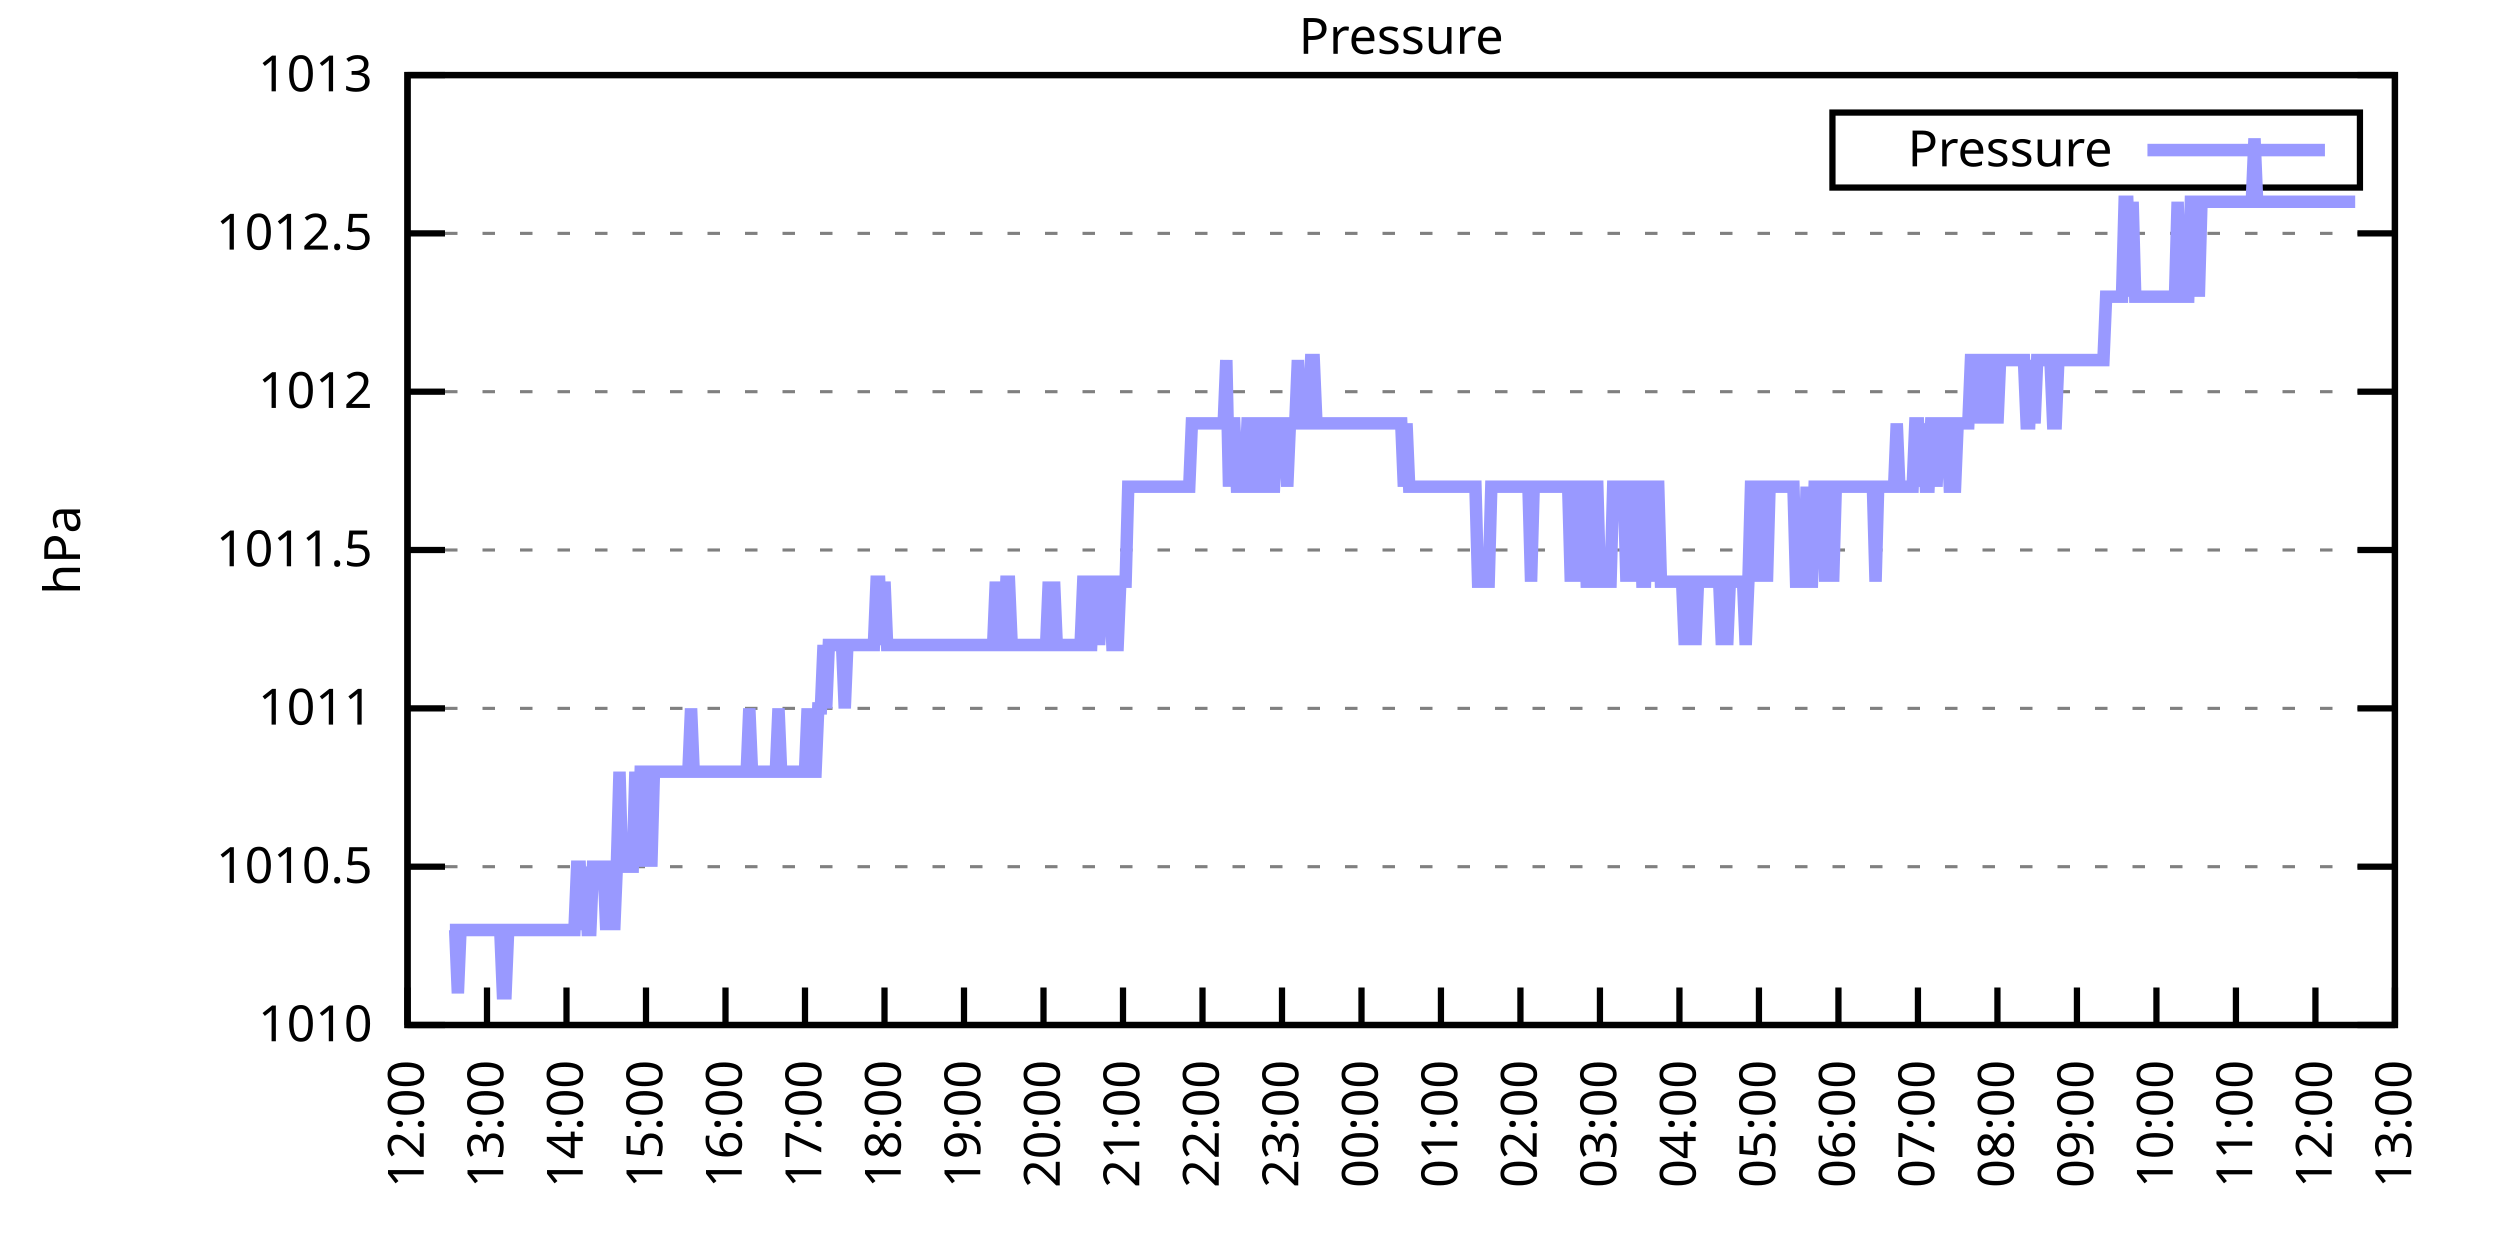
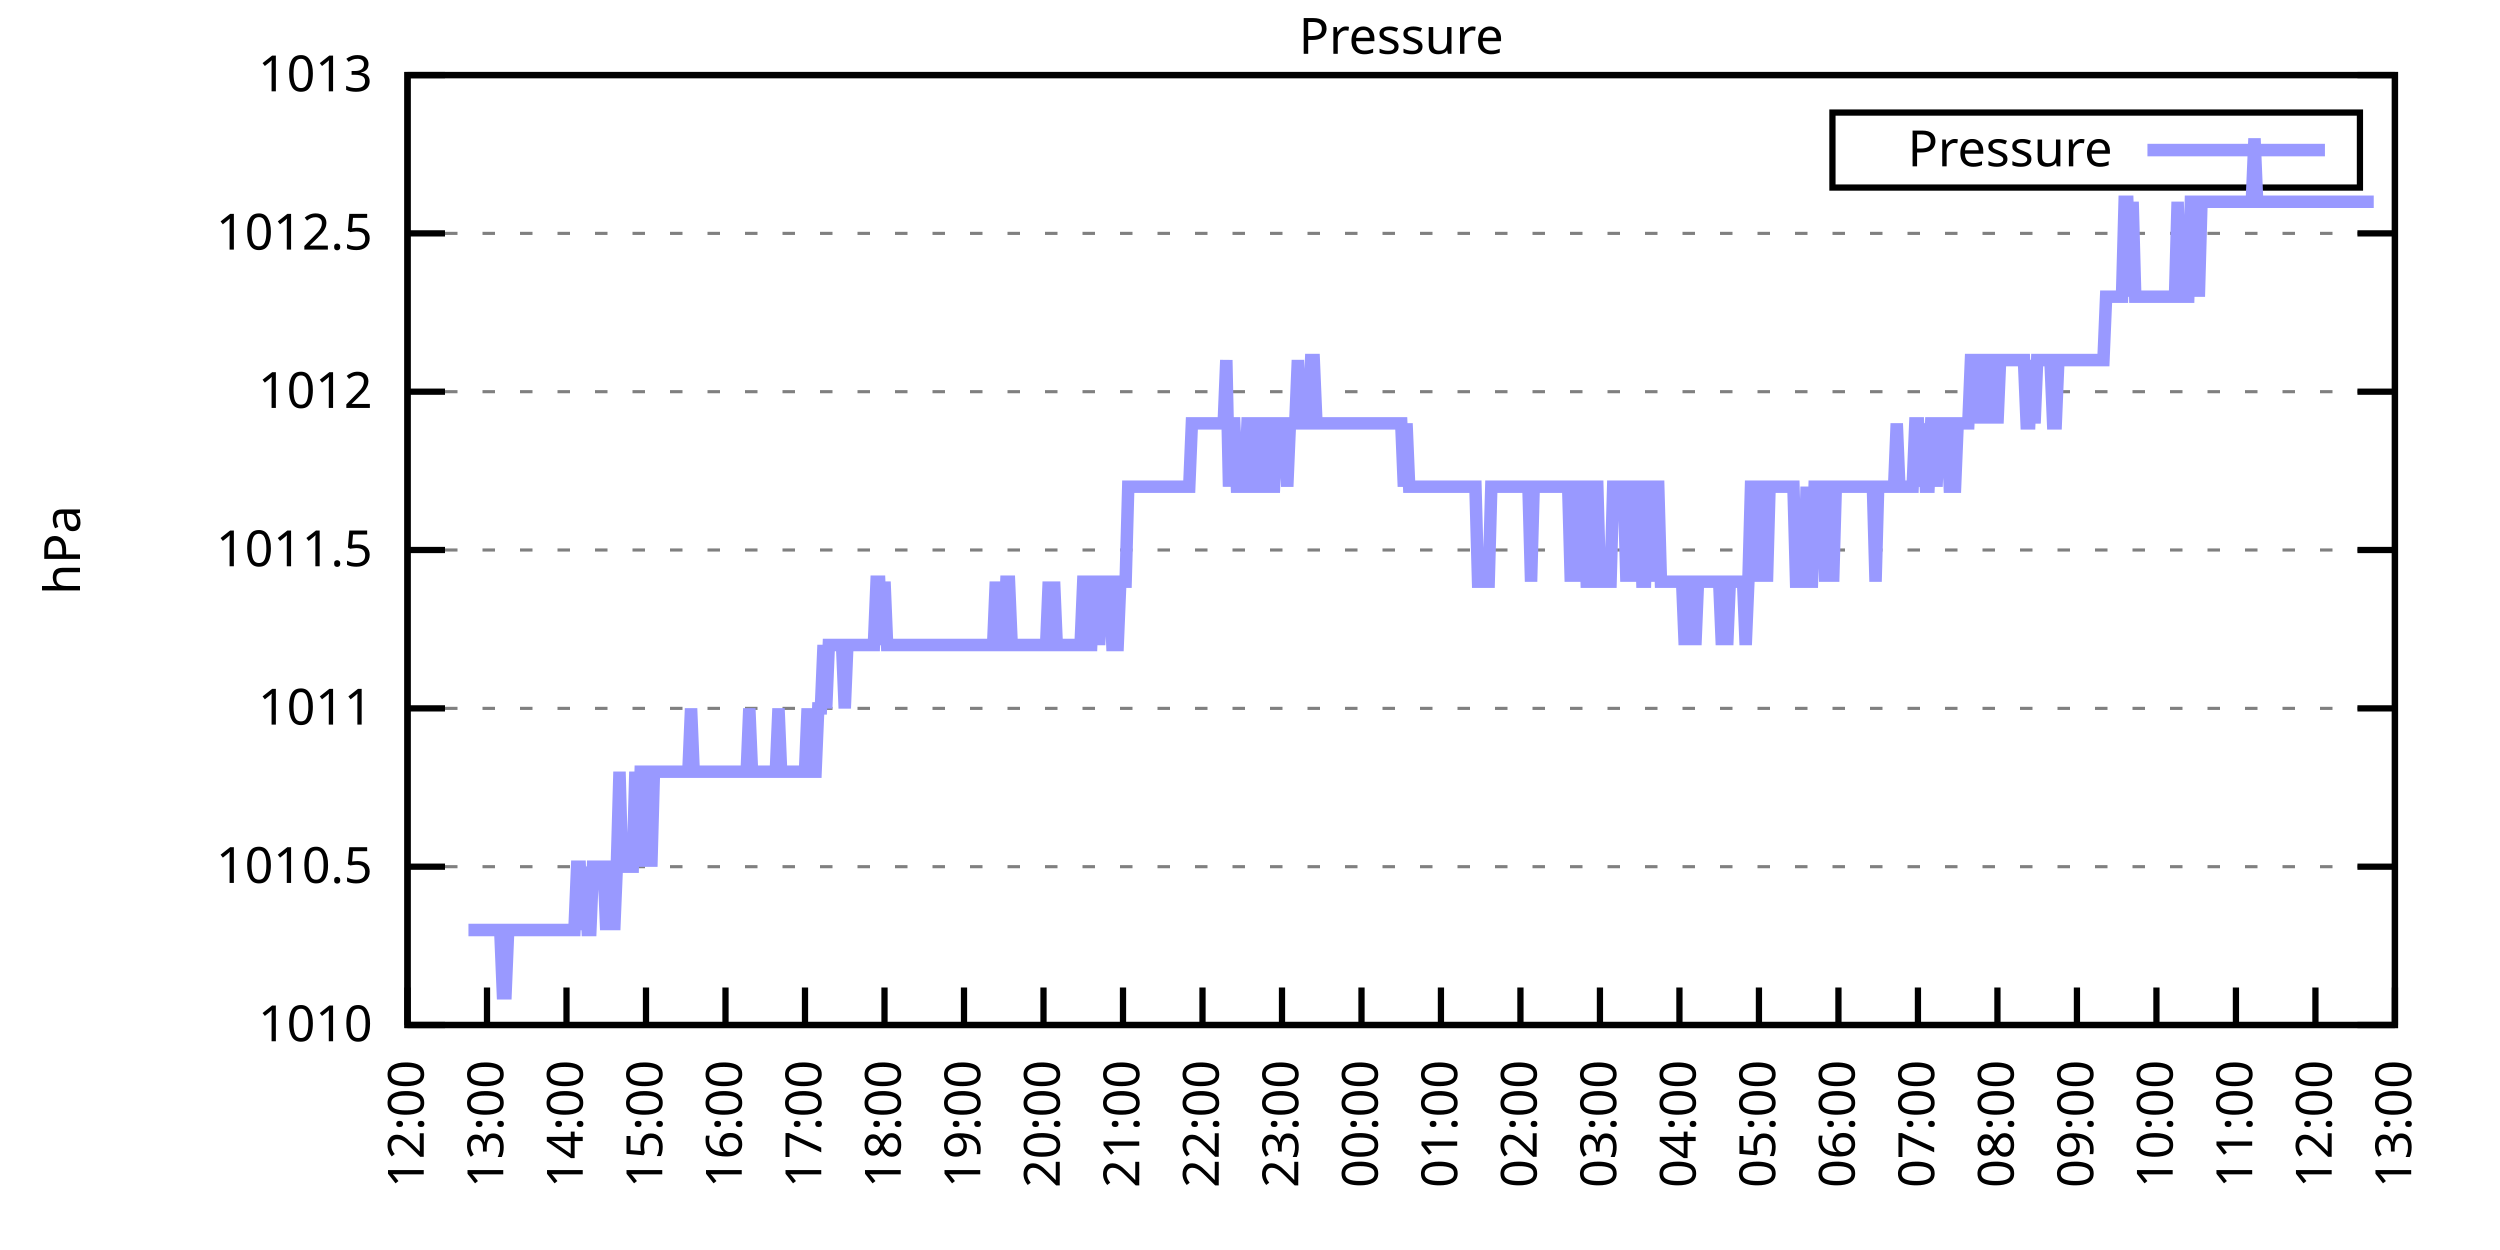
<svg xmlns="http://www.w3.org/2000/svg" xmlns:xlink="http://www.w3.org/1999/xlink" width="400" height="200" viewBox="0 0 400 200">
  <g id="gnuplot_canvas">
    <rect x="0" y="0" width="400" height="200" fill="none" />
    <defs>
      <circle id="gpDot" r="0.5" stroke-width="0.5" stroke="currentColor" />
      <path id="gpPt0" stroke-width="0.333" stroke="currentColor" d="M-1,0 h2 M0,-1 v2" />
      <path id="gpPt1" stroke-width="0.333" stroke="currentColor" d="M-1,-1 L1,1 M1,-1 L-1,1" />
      <path id="gpPt2" stroke-width="0.333" stroke="currentColor" d="M-1,0 L1,0 M0,-1 L0,1 M-1,-1 L1,1 M-1,1 L1,-1" />
      <rect id="gpPt3" stroke-width="0.333" stroke="currentColor" x="-1" y="-1" width="2" height="2" />
      <rect id="gpPt4" stroke-width="0.333" stroke="currentColor" fill="currentColor" x="-1" y="-1" width="2" height="2" />
      <circle id="gpPt5" stroke-width="0.333" stroke="currentColor" cx="0" cy="0" r="1" />
      <use xlink:href="#gpPt5" id="gpPt6" fill="currentColor" stroke="none" />
      <path id="gpPt7" stroke-width="0.333" stroke="currentColor" d="M0,-1.33 L-1.33,0.67 L1.33,0.67 z" />
      <use xlink:href="#gpPt7" id="gpPt8" fill="currentColor" stroke="none" />
      <use xlink:href="#gpPt7" id="gpPt9" stroke="currentColor" transform="rotate(180)" />
      <use xlink:href="#gpPt9" id="gpPt10" fill="currentColor" stroke="none" />
      <use xlink:href="#gpPt3" id="gpPt11" stroke="currentColor" transform="rotate(45)" />
      <use xlink:href="#gpPt11" id="gpPt12" fill="currentColor" stroke="none" />
      <path id="gpPt13" stroke-width="0.333" stroke="currentColor" d="M0,1.330 L1.265,0.411 L0.782,-1.067 L-0.782,-1.076 L-1.265,0.411 z" />
      <use xlink:href="#gpPt13" id="gpPt14" fill="currentColor" stroke="none" />
      <filter id="textbox" filterUnits="objectBoundingBox" x="0" y="0" height="1" width="1">
        <feFlood flood-color="white" flood-opacity="1" result="bgnd" />
        <feComposite in="SourceGraphic" in2="bgnd" operator="atop" />
      </filter>
      <filter id="greybox" filterUnits="objectBoundingBox" x="0" y="0" height="1" width="1">
        <feFlood flood-color="lightgrey" flood-opacity="1" result="grey" />
        <feComposite in="SourceGraphic" in2="grey" operator="atop" />
      </filter>
    </defs>
    <g fill="none" color="white" stroke="currentColor" stroke-width="1.00" stroke-linecap="butt" stroke-linejoin="miter">
</g>
    <g fill="none" color="black" stroke="currentColor" stroke-width="1.00" stroke-linecap="butt" stroke-linejoin="miter">
      <g stroke="none" shape-rendering="crispEdges">
        <polygon fill="rgb(255, 255, 255)" points="65.20,164.00 383.18,164.00 383.18,12.02 65.20,12.02 " />
      </g>
    </g>
    <g fill="none" color="black" stroke="currentColor" stroke-width="1.00" stroke-linecap="butt" stroke-linejoin="miter">
</g>
    <g fill="none" color="black" stroke="black" stroke-width="0.50" stroke-linecap="butt" stroke-linejoin="miter">
</g>
    <g fill="none" color="gray" stroke="currentColor" stroke-width="0.50" stroke-linecap="butt" stroke-linejoin="miter">
      <path stroke="gray" stroke-dasharray="2,4" class="gridline" d="M65.20,164.00 L383.19,164.00  " />
    </g>
    <g fill="none" color="gray" stroke="gray" stroke-width="1.00" stroke-linecap="butt" stroke-linejoin="miter">
</g>
    <g fill="none" color="black" stroke="currentColor" stroke-width="1.00" stroke-linecap="butt" stroke-linejoin="miter">
      <path stroke="black" d="M65.20,164.00 L71.20,164.00 M383.19,164.00 L377.19,164.00  " />
      <g transform="translate(59.60,166.60)" stroke="none" fill="black" font-family="Sans" font-size="8.00" text-anchor="end">
        <text>
          <tspan font-family="Sans"> 1010</tspan>
        </text>
      </g>
    </g>
    <g fill="none" color="black" stroke="currentColor" stroke-width="1.00" stroke-linecap="butt" stroke-linejoin="miter">
</g>
    <g fill="none" color="black" stroke="black" stroke-width="0.50" stroke-linecap="butt" stroke-linejoin="miter">
</g>
    <g fill="none" color="gray" stroke="currentColor" stroke-width="0.50" stroke-linecap="butt" stroke-linejoin="miter">
      <path stroke="gray" stroke-dasharray="2,4" class="gridline" d="M65.20,138.67 L383.19,138.67  " />
    </g>
    <g fill="none" color="gray" stroke="gray" stroke-width="1.00" stroke-linecap="butt" stroke-linejoin="miter">
</g>
    <g fill="none" color="black" stroke="currentColor" stroke-width="1.00" stroke-linecap="butt" stroke-linejoin="miter">
      <path stroke="black" d="M65.20,138.67 L71.20,138.67 M383.19,138.67 L377.19,138.67  " />
      <g transform="translate(59.60,141.27)" stroke="none" fill="black" font-family="Sans" font-size="8.00" text-anchor="end">
        <text>
          <tspan font-family="Sans"> 1010.5</tspan>
        </text>
      </g>
    </g>
    <g fill="none" color="black" stroke="currentColor" stroke-width="1.00" stroke-linecap="butt" stroke-linejoin="miter">
</g>
    <g fill="none" color="black" stroke="black" stroke-width="0.50" stroke-linecap="butt" stroke-linejoin="miter">
</g>
    <g fill="none" color="gray" stroke="currentColor" stroke-width="0.50" stroke-linecap="butt" stroke-linejoin="miter">
      <path stroke="gray" stroke-dasharray="2,4" class="gridline" d="M65.20,113.34 L383.19,113.34  " />
    </g>
    <g fill="none" color="gray" stroke="gray" stroke-width="1.00" stroke-linecap="butt" stroke-linejoin="miter">
</g>
    <g fill="none" color="black" stroke="currentColor" stroke-width="1.00" stroke-linecap="butt" stroke-linejoin="miter">
      <path stroke="black" d="M65.20,113.34 L71.20,113.34 M383.19,113.34 L377.19,113.34  " />
      <g transform="translate(59.60,115.94)" stroke="none" fill="black" font-family="Sans" font-size="8.00" text-anchor="end">
        <text>
          <tspan font-family="Sans"> 1011</tspan>
        </text>
      </g>
    </g>
    <g fill="none" color="black" stroke="currentColor" stroke-width="1.00" stroke-linecap="butt" stroke-linejoin="miter">
</g>
    <g fill="none" color="black" stroke="black" stroke-width="0.50" stroke-linecap="butt" stroke-linejoin="miter">
</g>
    <g fill="none" color="gray" stroke="currentColor" stroke-width="0.50" stroke-linecap="butt" stroke-linejoin="miter">
      <path stroke="gray" stroke-dasharray="2,4" class="gridline" d="M65.20,88.00 L383.19,88.00  " />
    </g>
    <g fill="none" color="gray" stroke="gray" stroke-width="1.00" stroke-linecap="butt" stroke-linejoin="miter">
</g>
    <g fill="none" color="black" stroke="currentColor" stroke-width="1.00" stroke-linecap="butt" stroke-linejoin="miter">
      <path stroke="black" d="M65.20,88.00 L71.20,88.00 M383.19,88.00 L377.19,88.00  " />
      <g transform="translate(59.60,90.60)" stroke="none" fill="black" font-family="Sans" font-size="8.00" text-anchor="end">
        <text>
          <tspan font-family="Sans"> 1011.5</tspan>
        </text>
      </g>
    </g>
    <g fill="none" color="black" stroke="currentColor" stroke-width="1.00" stroke-linecap="butt" stroke-linejoin="miter">
</g>
    <g fill="none" color="black" stroke="black" stroke-width="0.50" stroke-linecap="butt" stroke-linejoin="miter">
</g>
    <g fill="none" color="gray" stroke="currentColor" stroke-width="0.50" stroke-linecap="butt" stroke-linejoin="miter">
      <path stroke="gray" stroke-dasharray="2,4" class="gridline" d="M65.20,62.67 L383.19,62.67  " />
    </g>
    <g fill="none" color="gray" stroke="gray" stroke-width="1.00" stroke-linecap="butt" stroke-linejoin="miter">
</g>
    <g fill="none" color="black" stroke="currentColor" stroke-width="1.00" stroke-linecap="butt" stroke-linejoin="miter">
      <path stroke="black" d="M65.20,62.67 L71.20,62.67 M383.19,62.67 L377.19,62.67  " />
      <g transform="translate(59.60,65.27)" stroke="none" fill="black" font-family="Sans" font-size="8.00" text-anchor="end">
        <text>
          <tspan font-family="Sans"> 1012</tspan>
        </text>
      </g>
    </g>
    <g fill="none" color="black" stroke="currentColor" stroke-width="1.00" stroke-linecap="butt" stroke-linejoin="miter">
</g>
    <g fill="none" color="black" stroke="black" stroke-width="0.50" stroke-linecap="butt" stroke-linejoin="miter">
</g>
    <g fill="none" color="gray" stroke="currentColor" stroke-width="0.50" stroke-linecap="butt" stroke-linejoin="miter">
      <path stroke="gray" stroke-dasharray="2,4" class="gridline" d="M65.20,37.34 L383.19,37.34  " />
    </g>
    <g fill="none" color="gray" stroke="gray" stroke-width="1.00" stroke-linecap="butt" stroke-linejoin="miter">
</g>
    <g fill="none" color="black" stroke="currentColor" stroke-width="1.00" stroke-linecap="butt" stroke-linejoin="miter">
      <path stroke="black" d="M65.20,37.34 L71.20,37.34 M383.19,37.34 L377.19,37.34  " />
      <g transform="translate(59.60,39.94)" stroke="none" fill="black" font-family="Sans" font-size="8.00" text-anchor="end">
        <text>
          <tspan font-family="Sans"> 1012.5</tspan>
        </text>
      </g>
    </g>
    <g fill="none" color="black" stroke="currentColor" stroke-width="1.00" stroke-linecap="butt" stroke-linejoin="miter">
</g>
    <g fill="none" color="black" stroke="black" stroke-width="0.50" stroke-linecap="butt" stroke-linejoin="miter">
</g>
    <g fill="none" color="gray" stroke="currentColor" stroke-width="0.50" stroke-linecap="butt" stroke-linejoin="miter">
      <path stroke="gray" stroke-dasharray="2,4" class="gridline" d="M65.20,12.01 L383.19,12.01  " />
    </g>
    <g fill="none" color="gray" stroke="gray" stroke-width="1.00" stroke-linecap="butt" stroke-linejoin="miter">
</g>
    <g fill="none" color="black" stroke="currentColor" stroke-width="1.00" stroke-linecap="butt" stroke-linejoin="miter">
      <path stroke="black" d="M65.20,12.01 L71.20,12.01 M383.19,12.01 L377.19,12.01  " />
      <g transform="translate(59.60,14.61)" stroke="none" fill="black" font-family="Sans" font-size="8.00" text-anchor="end">
        <text>
          <tspan font-family="Sans"> 1013</tspan>
        </text>
      </g>
    </g>
    <g fill="none" color="black" stroke="currentColor" stroke-width="1.00" stroke-linecap="butt" stroke-linejoin="miter">
      <path stroke="black" d="M65.20,164.00 L65.20,158.00  " />
      <g transform="translate(67.80,169.60) rotate(270.00)" stroke="none" fill="black" font-family="Sans" font-size="8.00" text-anchor="end">
        <text>
          <tspan font-family="Sans">12:00</tspan>
        </text>
      </g>
    </g>
    <g fill="none" color="black" stroke="currentColor" stroke-width="1.00" stroke-linecap="butt" stroke-linejoin="miter">
      <path stroke="black" d="M77.92,164.00 L77.92,158.00  " />
      <g transform="translate(80.52,169.60) rotate(270.00)" stroke="none" fill="black" font-family="Sans" font-size="8.00" text-anchor="end">
        <text>
          <tspan font-family="Sans">13:00</tspan>
        </text>
      </g>
    </g>
    <g fill="none" color="black" stroke="currentColor" stroke-width="1.00" stroke-linecap="butt" stroke-linejoin="miter">
      <path stroke="black" d="M90.64,164.00 L90.64,158.00  " />
      <g transform="translate(93.24,169.60) rotate(270.00)" stroke="none" fill="black" font-family="Sans" font-size="8.00" text-anchor="end">
        <text>
          <tspan font-family="Sans">14:00</tspan>
        </text>
      </g>
    </g>
    <g fill="none" color="black" stroke="currentColor" stroke-width="1.00" stroke-linecap="butt" stroke-linejoin="miter">
      <path stroke="black" d="M103.36,164.00 L103.36,158.00  " />
      <g transform="translate(105.96,169.60) rotate(270.00)" stroke="none" fill="black" font-family="Sans" font-size="8.00" text-anchor="end">
        <text>
          <tspan font-family="Sans">15:00</tspan>
        </text>
      </g>
    </g>
    <g fill="none" color="black" stroke="currentColor" stroke-width="1.00" stroke-linecap="butt" stroke-linejoin="miter">
      <path stroke="black" d="M116.08,164.00 L116.08,158.00  " />
      <g transform="translate(118.68,169.60) rotate(270.00)" stroke="none" fill="black" font-family="Sans" font-size="8.00" text-anchor="end">
        <text>
          <tspan font-family="Sans">16:00</tspan>
        </text>
      </g>
    </g>
    <g fill="none" color="black" stroke="currentColor" stroke-width="1.00" stroke-linecap="butt" stroke-linejoin="miter">
      <path stroke="black" d="M128.80,164.00 L128.80,158.00  " />
      <g transform="translate(131.40,169.60) rotate(270.00)" stroke="none" fill="black" font-family="Sans" font-size="8.00" text-anchor="end">
        <text>
          <tspan font-family="Sans">17:00</tspan>
        </text>
      </g>
    </g>
    <g fill="none" color="black" stroke="currentColor" stroke-width="1.00" stroke-linecap="butt" stroke-linejoin="miter">
      <path stroke="black" d="M141.52,164.00 L141.52,158.00  " />
      <g transform="translate(144.12,169.60) rotate(270.00)" stroke="none" fill="black" font-family="Sans" font-size="8.00" text-anchor="end">
        <text>
          <tspan font-family="Sans">18:00</tspan>
        </text>
      </g>
    </g>
    <g fill="none" color="black" stroke="currentColor" stroke-width="1.00" stroke-linecap="butt" stroke-linejoin="miter">
      <path stroke="black" d="M154.24,164.00 L154.24,158.00  " />
      <g transform="translate(156.84,169.60) rotate(270.00)" stroke="none" fill="black" font-family="Sans" font-size="8.00" text-anchor="end">
        <text>
          <tspan font-family="Sans">19:00</tspan>
        </text>
      </g>
    </g>
    <g fill="none" color="black" stroke="currentColor" stroke-width="1.00" stroke-linecap="butt" stroke-linejoin="miter">
      <path stroke="black" d="M166.96,164.00 L166.96,158.00  " />
      <g transform="translate(169.56,169.60) rotate(270.00)" stroke="none" fill="black" font-family="Sans" font-size="8.00" text-anchor="end">
        <text>
          <tspan font-family="Sans">20:00</tspan>
        </text>
      </g>
    </g>
    <g fill="none" color="black" stroke="currentColor" stroke-width="1.00" stroke-linecap="butt" stroke-linejoin="miter">
      <path stroke="black" d="M179.68,164.00 L179.68,158.00  " />
      <g transform="translate(182.28,169.60) rotate(270.00)" stroke="none" fill="black" font-family="Sans" font-size="8.00" text-anchor="end">
        <text>
          <tspan font-family="Sans">21:00</tspan>
        </text>
      </g>
    </g>
    <g fill="none" color="black" stroke="currentColor" stroke-width="1.00" stroke-linecap="butt" stroke-linejoin="miter">
      <path stroke="black" d="M192.40,164.00 L192.40,158.00  " />
      <g transform="translate(195.00,169.60) rotate(270.00)" stroke="none" fill="black" font-family="Sans" font-size="8.00" text-anchor="end">
        <text>
          <tspan font-family="Sans">22:00</tspan>
        </text>
      </g>
    </g>
    <g fill="none" color="black" stroke="currentColor" stroke-width="1.00" stroke-linecap="butt" stroke-linejoin="miter">
      <path stroke="black" d="M205.12,164.00 L205.12,158.00  " />
      <g transform="translate(207.72,169.60) rotate(270.00)" stroke="none" fill="black" font-family="Sans" font-size="8.00" text-anchor="end">
        <text>
          <tspan font-family="Sans">23:00</tspan>
        </text>
      </g>
    </g>
    <g fill="none" color="black" stroke="currentColor" stroke-width="1.00" stroke-linecap="butt" stroke-linejoin="miter">
      <path stroke="black" d="M217.84,164.00 L217.84,158.00  " />
      <g transform="translate(220.44,169.60) rotate(270.00)" stroke="none" fill="black" font-family="Sans" font-size="8.00" text-anchor="end">
        <text>
          <tspan font-family="Sans">00:00</tspan>
        </text>
      </g>
    </g>
    <g fill="none" color="black" stroke="currentColor" stroke-width="1.00" stroke-linecap="butt" stroke-linejoin="miter">
      <path stroke="black" d="M230.55,164.00 L230.55,158.00  " />
      <g transform="translate(233.15,169.60) rotate(270.00)" stroke="none" fill="black" font-family="Sans" font-size="8.00" text-anchor="end">
        <text>
          <tspan font-family="Sans">01:00</tspan>
        </text>
      </g>
    </g>
    <g fill="none" color="black" stroke="currentColor" stroke-width="1.00" stroke-linecap="butt" stroke-linejoin="miter">
      <path stroke="black" d="M243.27,164.00 L243.27,158.00  " />
      <g transform="translate(245.87,169.60) rotate(270.00)" stroke="none" fill="black" font-family="Sans" font-size="8.00" text-anchor="end">
        <text>
          <tspan font-family="Sans">02:00</tspan>
        </text>
      </g>
    </g>
    <g fill="none" color="black" stroke="currentColor" stroke-width="1.00" stroke-linecap="butt" stroke-linejoin="miter">
      <path stroke="black" d="M255.99,164.00 L255.99,158.00  " />
      <g transform="translate(258.59,169.60) rotate(270.00)" stroke="none" fill="black" font-family="Sans" font-size="8.00" text-anchor="end">
        <text>
          <tspan font-family="Sans">03:00</tspan>
        </text>
      </g>
    </g>
    <g fill="none" color="black" stroke="currentColor" stroke-width="1.00" stroke-linecap="butt" stroke-linejoin="miter">
      <path stroke="black" d="M268.71,164.00 L268.71,158.00  " />
      <g transform="translate(271.31,169.60) rotate(270.00)" stroke="none" fill="black" font-family="Sans" font-size="8.00" text-anchor="end">
        <text>
          <tspan font-family="Sans">04:00</tspan>
        </text>
      </g>
    </g>
    <g fill="none" color="black" stroke="currentColor" stroke-width="1.00" stroke-linecap="butt" stroke-linejoin="miter">
      <path stroke="black" d="M281.43,164.00 L281.43,158.00  " />
      <g transform="translate(284.03,169.60) rotate(270.00)" stroke="none" fill="black" font-family="Sans" font-size="8.00" text-anchor="end">
        <text>
          <tspan font-family="Sans">05:00</tspan>
        </text>
      </g>
    </g>
    <g fill="none" color="black" stroke="currentColor" stroke-width="1.00" stroke-linecap="butt" stroke-linejoin="miter">
      <path stroke="black" d="M294.15,164.00 L294.15,158.00  " />
      <g transform="translate(296.75,169.60) rotate(270.00)" stroke="none" fill="black" font-family="Sans" font-size="8.00" text-anchor="end">
        <text>
          <tspan font-family="Sans">06:00</tspan>
        </text>
      </g>
    </g>
    <g fill="none" color="black" stroke="currentColor" stroke-width="1.00" stroke-linecap="butt" stroke-linejoin="miter">
      <path stroke="black" d="M306.87,164.00 L306.87,158.00  " />
      <g transform="translate(309.47,169.60) rotate(270.00)" stroke="none" fill="black" font-family="Sans" font-size="8.00" text-anchor="end">
        <text>
          <tspan font-family="Sans">07:00</tspan>
        </text>
      </g>
    </g>
    <g fill="none" color="black" stroke="currentColor" stroke-width="1.00" stroke-linecap="butt" stroke-linejoin="miter">
      <path stroke="black" d="M319.59,164.00 L319.59,158.00  " />
      <g transform="translate(322.19,169.60) rotate(270.00)" stroke="none" fill="black" font-family="Sans" font-size="8.00" text-anchor="end">
        <text>
          <tspan font-family="Sans">08:00</tspan>
        </text>
      </g>
    </g>
    <g fill="none" color="black" stroke="currentColor" stroke-width="1.00" stroke-linecap="butt" stroke-linejoin="miter">
      <path stroke="black" d="M332.31,164.00 L332.31,158.00  " />
      <g transform="translate(334.91,169.60) rotate(270.00)" stroke="none" fill="black" font-family="Sans" font-size="8.00" text-anchor="end">
        <text>
          <tspan font-family="Sans">09:00</tspan>
        </text>
      </g>
    </g>
    <g fill="none" color="black" stroke="currentColor" stroke-width="1.00" stroke-linecap="butt" stroke-linejoin="miter">
      <path stroke="black" d="M345.03,164.00 L345.03,158.00  " />
      <g transform="translate(347.63,169.60) rotate(270.00)" stroke="none" fill="black" font-family="Sans" font-size="8.00" text-anchor="end">
        <text>
          <tspan font-family="Sans">10:00</tspan>
        </text>
      </g>
    </g>
    <g fill="none" color="black" stroke="currentColor" stroke-width="1.00" stroke-linecap="butt" stroke-linejoin="miter">
      <path stroke="black" d="M357.75,164.00 L357.75,158.00  " />
      <g transform="translate(360.35,169.60) rotate(270.00)" stroke="none" fill="black" font-family="Sans" font-size="8.00" text-anchor="end">
        <text>
          <tspan font-family="Sans">11:00</tspan>
        </text>
      </g>
    </g>
    <g fill="none" color="black" stroke="currentColor" stroke-width="1.00" stroke-linecap="butt" stroke-linejoin="miter">
      <path stroke="black" d="M370.47,164.00 L370.47,158.00  " />
      <g transform="translate(373.07,169.60) rotate(270.00)" stroke="none" fill="black" font-family="Sans" font-size="8.00" text-anchor="end">
        <text>
          <tspan font-family="Sans">12:00</tspan>
        </text>
      </g>
    </g>
    <g fill="none" color="black" stroke="currentColor" stroke-width="1.00" stroke-linecap="butt" stroke-linejoin="miter">
      <path stroke="black" d="M383.19,164.00 L383.19,158.00  " />
      <g transform="translate(385.79,169.60) rotate(270.00)" stroke="none" fill="black" font-family="Sans" font-size="8.00" text-anchor="end">
        <text>
          <tspan font-family="Sans">13:00</tspan>
        </text>
      </g>
    </g>
    <g fill="none" color="black" stroke="currentColor" stroke-width="1.00" stroke-linecap="butt" stroke-linejoin="miter">
</g>
    <g fill="none" color="black" stroke="currentColor" stroke-width="1.00" stroke-linecap="butt" stroke-linejoin="miter">
      <path stroke="black" d="M65.20,12.01 L65.20,164.00 L383.19,164.00 L383.19,12.01 L65.20,12.01 Z  " />
    </g>
    <g fill="none" color="black" stroke="currentColor" stroke-width="1.00" stroke-linecap="butt" stroke-linejoin="miter">
</g>
    <g fill="none" color="black" stroke="currentColor" stroke-width="1.00" stroke-linecap="butt" stroke-linejoin="miter">
      <path stroke="black" d="M293.19,30.01 L293.19,18.01 L377.59,18.01 L377.59,30.01 L293.19,30.01 Z  " />
    </g>
    <g id="Pressure_plot_1">
      <g fill="none" color="white" stroke="black" stroke-width="2.00" stroke-linecap="butt" stroke-linejoin="miter">
</g>
      <g fill="none" color="black" stroke="currentColor" stroke-width="2.00" stroke-linecap="butt" stroke-linejoin="miter">
        <g transform="translate(337.99,26.61)" stroke="none" fill="black" font-family="Sans" font-size="8.00" text-anchor="end">
          <text>
            <tspan font-family="Sans">Pressure</tspan>
          </text>
        </g>
      </g>
      <g fill="none" color="black" stroke="currentColor" stroke-width="2.00" stroke-linecap="butt" stroke-linejoin="miter">
-         <path stroke="rgb(153, 153, 255)" d="M343.59,24.01 L371.99,24.01 M71.98,148.80 L72.41,148.80 L72.83,148.80 L73.26,158.93 L73.68,148.80 L74.10,148.80   L74.53,148.80 L74.95,148.80 L75.38,148.80 L75.80,148.80 L76.22,148.80 L76.65,148.80 L77.07,148.80 L77.50,148.80   L77.92,148.80 L78.34,148.80 L78.77,148.80 L79.19,148.80 L79.62,148.80 L80.04,148.80 L80.46,158.93 L80.89,158.93   L81.31,148.80 L81.74,148.80 L82.16,148.80 L82.58,148.80 L83.01,148.80 L83.43,148.80 L83.86,148.80 L84.28,148.80   L84.70,148.80 L85.13,148.80 L85.55,148.80 L85.98,148.80 L86.40,148.80 L86.82,148.80 L87.25,148.80 L87.67,148.80   L88.10,148.80 L88.52,148.80 L88.94,148.80 L89.37,148.80 L89.79,148.80 L90.22,148.80 L90.64,148.80 L91.06,148.80   L91.49,148.80 L91.91,148.80 L92.34,138.67 L92.76,138.67 L93.18,148.80 L93.61,138.67 L94.03,148.80 L94.46,148.80   L94.88,138.67 L95.30,138.67 L95.73,138.67 L96.15,138.67 L96.58,138.67 L97.00,148.80 L97.42,138.67 L97.85,138.67   L98.27,148.80 L98.69,138.67 L99.12,123.47 L99.54,138.67 L99.97,138.67 L100.39,138.67 L100.81,138.67 L101.24,138.67   L101.66,123.47 L102.09,138.67 L102.51,123.47 L102.93,123.47 L103.36,138.67 L103.78,123.47 L104.21,138.67 L104.63,123.47   L105.05,123.47 L105.48,123.47 L105.90,123.47 L106.33,123.47 L106.75,123.47 L107.17,123.47 L107.60,123.47 L108.02,123.47   L108.45,123.47 L108.87,123.47 L109.29,123.47 L109.72,123.47 L110.14,123.47 L110.57,113.34 L110.99,123.47 L111.41,123.47   L111.84,123.47 L112.26,123.47 L112.69,123.47 L113.11,123.47 L113.53,123.47 L113.96,123.47 L114.38,123.47 L114.81,123.47   L115.23,123.47 L115.65,123.47 L116.08,123.47 L116.50,123.47 L116.93,123.47 L117.35,123.47 L117.77,123.47 L118.20,123.47   L118.62,123.47 L119.05,123.47 L119.47,123.47 L119.89,113.34 L120.32,123.47 L120.74,123.47 L121.17,123.47 L121.59,123.47   L122.01,123.47 L122.44,123.47 L122.86,123.47 L123.29,123.47 L123.71,123.47 L124.13,123.47 L124.56,113.34 L124.98,123.47   L125.41,123.47 L125.83,123.47 L126.25,123.47 L126.68,123.47 L127.10,123.47 L127.53,123.47 L127.95,123.47 L128.37,123.47   L128.80,123.47 L129.22,113.34 L129.65,123.47 L130.07,123.47 L130.49,123.47 L130.92,113.34 L131.34,113.34 L131.77,103.20   L132.19,113.34 L132.61,103.20 L133.04,103.20 L133.46,103.20 L133.89,103.20 L134.31,103.20 L134.73,103.20 L135.16,113.34   L135.58,103.20 L136.01,103.20 L136.43,103.20 L136.85,103.20 L137.28,103.20 L137.70,103.20 L138.13,103.20 L138.55,103.20   L138.97,103.20 L139.40,103.20 L139.82,103.20 L140.25,93.07 L140.67,93.07 L141.09,103.20 L141.52,93.07 L141.94,103.20   L142.37,103.20 L142.79,103.20 L143.21,103.20 L143.64,103.20 L144.06,103.20 L144.49,103.20 L144.91,103.20 L145.33,103.20   L145.76,103.20 L146.18,103.20 L146.61,103.20 L147.03,103.20 L147.45,103.20 L147.88,103.20 L148.30,103.20 L148.73,103.20   L149.15,103.20 L149.57,103.20 L150.00,103.20 L150.42,103.20 L150.85,103.20 L151.27,103.20 L151.69,103.20 L152.12,103.20   L152.54,103.20 L152.97,103.20 L153.39,103.20 L153.81,103.20 L154.24,103.20 L154.66,103.20 L155.09,103.20 L155.51,103.20   L155.93,103.20 L156.36,103.20 L156.78,103.20 L157.21,103.20 L157.63,103.20 L158.05,103.20 L158.48,103.20 L158.90,103.20   L159.33,93.07 L159.75,103.20 L160.17,103.20 L160.60,103.20 L161.02,93.07 L161.44,93.07 L161.87,103.20 L162.29,103.20   L162.72,103.20 L163.14,103.20 L163.56,103.20 L163.99,103.20 L164.41,103.20 L164.84,103.20 L165.26,103.20 L165.68,103.20   L166.11,103.20 L166.53,103.20 L166.96,103.20 L167.38,103.20 L167.80,93.07 L168.23,103.20 L168.65,93.07 L169.08,103.20   L169.50,103.20 L169.92,103.20 L170.35,103.20 L170.77,103.20 L171.20,103.20 L171.62,103.20 L172.04,103.20 L172.47,103.20   L172.89,103.20 L173.32,93.07 L173.74,93.07 L174.16,103.20 L174.59,103.20 L175.01,93.07 L175.44,93.07 L175.86,103.20   L176.28,93.07 L176.71,93.07 L177.13,93.07 L177.56,93.07 L177.98,103.20 L178.40,103.20 L178.83,103.20 L179.25,93.07   L179.68,93.07 L180.10,93.07 L180.52,77.87 L180.95,77.87 L181.37,77.87 L181.80,77.87 L182.22,77.87 L182.64,77.87   L183.07,77.87 L183.49,77.87 L183.92,77.87 L184.34,77.87 L184.76,77.87 L185.19,77.87 L185.61,77.87 L186.04,77.87   L186.46,77.87 L186.88,77.87 L187.31,77.87 L187.73,77.87 L188.16,77.87 L188.58,77.87 L189.00,77.87 L189.43,77.87   L189.85,77.87 L190.28,77.87 L190.70,67.74 L191.12,67.74 L191.55,67.74 L191.97,67.74 L192.40,67.74 L192.82,67.74   L193.24,67.74 L193.67,67.74 L194.09,67.74 L194.52,67.74 L194.94,67.74 L195.36,67.74 L195.79,67.74 L196.21,57.61   L196.64,77.87 L197.06,67.74 L197.48,67.74 L197.91,77.87 L198.33,77.87 L198.76,77.87 L199.18,77.87 L199.60,67.74   L200.03,67.74 L200.45,67.74 L200.88,77.87 L201.30,77.87 L201.72,77.87 L202.15,67.74 L202.57,67.74 L203.00,67.74   L203.42,77.87 L203.84,77.87 L204.27,67.74 L204.69,67.74 L205.12,67.74 L205.54,67.74 L205.96,77.87 L206.39,67.74   L206.81,67.74 L207.24,67.74 L207.66,57.61 L208.08,67.74 L208.51,67.74 L208.93,67.74 L209.36,67.74 L209.78,57.61   L210.20,57.61 L210.63,67.74 L211.05,67.74 L211.48,67.74 L211.90,67.74 L212.32,67.74 L212.75,67.74 L213.17,67.74   L213.60,67.74 L214.02,67.74 L214.44,67.74 L214.87,67.74 L215.29,67.74 L215.72,67.74 L216.14,67.74 L216.56,67.74   L216.99,67.74 L217.41,67.74 L217.84,67.74 L218.26,67.74 L218.68,67.74 L219.11,67.74 L219.53,67.74 L219.96,67.74   L220.38,67.74 L220.80,67.74 L221.23,67.74 L221.65,67.74 L222.08,67.74 L222.50,67.74 L222.92,67.74 L223.35,67.74   L223.77,67.74 L224.20,67.74 L224.62,77.87 L225.04,67.74 L225.47,77.87 L225.89,77.87 L226.31,77.87 L226.74,77.87   L227.16,77.87 L227.59,77.87 L228.01,77.87 L228.43,77.87 L228.86,77.87 L229.28,77.87 L229.71,77.87 L230.13,77.87   L230.55,77.87 L230.98,77.87 L231.40,77.87 L231.83,77.87 L232.25,77.87 L232.67,77.87 L233.10,77.87 L233.52,77.87   L233.95,77.87 L234.37,77.87 L234.79,77.87 L235.22,77.87 L235.64,77.87 L236.07,77.87 L236.49,93.07 L236.91,93.07   L237.34,93.07 L237.76,93.07 L238.19,93.07 L238.61,77.87 L239.03,77.87 L239.46,77.87 L239.88,77.87 L240.31,77.87   L240.73,77.87 L241.15,77.87 L241.58,77.87 L242.00,77.87 L242.43,77.87 L242.85,77.87 L243.27,77.87 L243.70,77.87   L244.12,77.87 L244.55,77.87 L244.97,93.07 L245.39,77.87 L245.82,77.87 L246.24,77.87 L246.67,77.87 L247.09,77.87   L247.51,77.87 L247.94,77.87 L248.36,77.87 L248.79,77.87 L249.21,77.87 L249.63,77.87 L250.06,77.87 L250.48,77.87   L250.91,77.87 L251.33,93.07 L251.75,77.87 L252.18,77.87 L252.60,93.07 L253.03,77.87 L253.45,77.87 L253.87,93.07   L254.30,93.07 L254.72,77.87 L255.15,77.87 L255.57,77.87 L255.99,93.07 L256.42,93.07 L256.84,93.07 L257.27,93.07   L257.69,93.07 L258.11,77.87 L258.54,77.87 L258.96,77.87 L259.39,77.87 L259.81,77.87 L260.23,93.07 L260.66,77.87   L261.08,77.87 L261.51,93.07 L261.93,77.87 L262.35,77.87 L262.78,93.07 L263.20,93.07 L263.63,77.87 L264.05,77.87   L264.47,93.07 L264.90,77.87 L265.32,77.87 L265.75,93.07 L266.17,93.07 L266.59,93.07 L267.02,93.07 L267.44,93.07   L267.87,93.07 L268.29,93.07 L268.71,93.07 L269.14,93.07 L269.56,103.20 L269.99,93.07 L270.41,93.07 L270.83,93.07   L271.26,103.20 L271.68,93.07 L272.11,93.07 L272.53,93.07 L272.95,93.07 L273.38,93.07 L273.80,93.07 L274.23,93.07   L274.65,93.07 L275.07,93.07 L275.50,103.20 L275.92,93.07 L276.35,103.20 L276.77,93.07 L277.19,93.07 L277.62,93.07   L278.04,93.07 L278.47,93.07 L278.89,93.07 L279.31,103.20 L279.74,93.07 L280.16,77.87 L280.59,77.87 L281.01,77.87   L281.43,93.07 L281.86,77.87 L282.28,77.87 L282.71,93.07 L283.13,77.87 L283.55,77.87 L283.98,77.87 L284.40,77.87   L284.83,77.87 L285.25,77.87 L285.67,77.87 L286.10,77.87 L286.52,77.87 L286.95,77.87 L287.37,93.07 L287.79,93.07   L288.22,93.07 L288.64,93.07 L289.06,77.87 L289.49,93.07 L289.91,93.07 L290.34,77.87 L290.76,77.87 L291.18,77.87   L291.61,77.87 L292.03,93.07 L292.46,77.87 L292.88,77.87 L293.30,93.07 L293.73,77.87 L294.15,77.87 L294.58,77.87   L295.00,77.87 L295.42,77.87 L295.85,77.87 L296.27,77.87 L296.70,77.87 L297.12,77.87 L297.54,77.87 L297.97,77.87   L298.39,77.87 L298.82,77.87 L299.24,77.87 L299.66,77.87 L300.09,93.07 L300.51,77.87 L300.94,77.87 L301.36,77.87   L301.78,77.87 L302.21,77.87 L302.63,77.87 L303.06,77.87 L303.48,67.74 L303.90,77.87 L304.33,77.87 L304.75,77.87   L305.18,77.87 L305.60,77.87 L306.02,77.87 L306.45,67.74 L306.87,67.74 L307.30,77.87 L307.72,67.74 L308.14,77.87   L308.57,77.87 L308.99,67.74 L309.42,67.74 L309.84,77.87 L310.26,67.74 L310.69,67.74 L311.11,67.74 L311.54,67.74   L311.96,77.87 L312.38,77.87 L312.81,77.87 L313.23,67.74 L313.66,67.74 L314.08,67.74 L314.50,67.74 L314.93,67.74   L315.35,57.61 L315.78,57.61 L316.20,67.74 L316.62,57.61 L317.05,67.74 L317.47,57.61 L317.90,57.61 L318.32,57.61   L318.74,67.74 L319.17,57.61 L319.59,67.74 L320.02,57.61 L320.44,57.61 L320.86,57.61 L321.29,57.61 L321.71,57.61   L322.14,57.61 L322.56,57.61 L322.98,57.61 L323.41,57.61 L323.83,57.61 L324.26,67.74 L324.68,67.74 L325.10,57.61   L325.53,67.74 L325.95,57.61 L326.38,57.61 L326.80,57.61 L327.22,57.61 L327.65,57.61 L328.07,57.61 L328.50,67.74   L328.92,67.74 L329.34,57.61 L329.77,57.61 L330.19,57.61 L330.62,57.61 L331.04,57.61 L331.46,57.61 L331.89,57.61   L332.31,57.61 L332.74,57.61 L333.16,57.61 L333.58,57.61 L334.01,57.61 L334.43,57.61 L334.86,57.61 L335.28,57.61   L335.70,57.61 L336.13,57.61 L336.55,57.61 L336.98,47.47 L337.40,47.47 L337.82,47.47 L338.25,47.47 L338.67,47.47   L339.10,47.47 L339.52,47.47 L339.94,32.28 L340.37,32.28 L340.79,47.47 L341.22,32.28 L341.64,47.47 L342.06,47.47   L342.49,47.47 L342.91,47.47 L343.34,47.47 L343.76,47.47 L344.18,47.47 L344.61,47.47 L345.03,47.47 L345.46,47.47   L345.88,47.47 L346.30,47.47 L346.73,47.47 L347.15,47.47 L347.58,47.47 L348.00,47.47 L348.42,32.28 L348.85,47.47   L349.27,47.47 L349.70,47.47 L350.12,47.47 L350.54,32.28 L350.97,32.28 L351.39,32.28 L351.81,47.47 L352.24,32.28   L352.66,32.28 L353.09,32.28 L353.51,32.28 L353.93,32.28 L354.36,32.28 L354.78,32.28 L355.21,32.28 L355.63,32.28   L356.05,32.28 L356.48,32.28 L356.90,32.28 L357.33,32.28 L357.75,32.28 L358.17,32.28 L358.60,32.28 L359.02,32.28   L359.45,32.28 L359.87,32.28 L360.29,32.28 L360.72,22.14 L361.14,32.28 L361.57,32.28 L361.99,32.28 L362.41,32.28   L362.84,32.28 L363.26,32.28 L363.69,32.28 L364.11,32.28 L364.53,32.28 L364.96,32.28 L365.38,32.28 L365.81,32.28   L366.23,32.28 L366.65,32.28 L367.08,32.28 L367.50,32.28 L367.93,32.28 L368.35,32.28 L368.77,32.28 L369.20,32.28   L369.62,32.28 L370.05,32.28 L370.47,32.28 L370.89,32.28 L371.32,32.28 L371.74,32.28 L372.17,32.28 L372.59,32.28   L373.01,32.28 L373.44,32.28 L373.86,32.28 L374.29,32.28 L374.71,32.28 L375.13,32.28 L375.56,32.28 L375.98,32.28   L376.41,32.28 L376.83,32.28  " />
+         <path stroke="rgb(153, 153, 255)" d="M343.59,24.01 L371.99,24.01 M74.95,148.80 L75.38,148.80 L75.80,148.80 L76.22,148.80 L76.65,148.80 L77.07,148.80   L77.50,148.80 L77.92,148.80 L78.34,148.80 L78.77,148.80 L79.19,148.80 L79.62,148.80 L80.04,148.80 L80.46,158.93   L80.89,158.93 L81.31,148.80 L81.74,148.80 L82.16,148.80 L82.58,148.80 L83.01,148.80 L83.43,148.80 L83.86,148.80   L84.28,148.80 L84.70,148.80 L85.13,148.80 L85.55,148.80 L85.98,148.80 L86.40,148.80 L86.82,148.80 L87.25,148.80   L87.67,148.80 L88.10,148.80 L88.52,148.80 L88.94,148.80 L89.37,148.80 L89.79,148.80 L90.22,148.80 L90.64,148.80   L91.06,148.80 L91.49,148.80 L91.91,148.80 L92.34,138.67 L92.76,138.67 L93.18,148.80 L93.61,138.67 L94.03,148.80   L94.46,148.80 L94.88,138.67 L95.30,138.67 L95.73,138.67 L96.15,138.67 L96.58,138.67 L97.00,148.80 L97.42,138.67   L97.85,138.67 L98.27,148.80 L98.69,138.67 L99.12,123.47 L99.54,138.67 L99.97,138.67 L100.39,138.67 L100.81,138.67   L101.24,138.67 L101.66,123.47 L102.09,138.67 L102.51,123.47 L102.93,123.47 L103.36,138.67 L103.78,123.47 L104.21,138.67   L104.63,123.47 L105.05,123.47 L105.48,123.47 L105.90,123.47 L106.33,123.47 L106.75,123.47 L107.17,123.47 L107.60,123.47   L108.02,123.47 L108.45,123.47 L108.87,123.47 L109.29,123.47 L109.72,123.47 L110.14,123.47 L110.57,113.34 L110.99,123.47   L111.41,123.47 L111.84,123.47 L112.26,123.47 L112.69,123.47 L113.11,123.47 L113.53,123.47 L113.96,123.47 L114.38,123.47   L114.81,123.47 L115.23,123.47 L115.65,123.47 L116.08,123.47 L116.50,123.47 L116.93,123.47 L117.35,123.47 L117.77,123.47   L118.20,123.47 L118.62,123.47 L119.05,123.47 L119.47,123.47 L119.89,113.34 L120.32,123.47 L120.74,123.47 L121.17,123.47   L121.59,123.47 L122.01,123.47 L122.44,123.47 L122.86,123.47 L123.29,123.47 L123.71,123.47 L124.13,123.47 L124.56,113.34   L124.98,123.47 L125.41,123.47 L125.83,123.47 L126.25,123.47 L126.68,123.47 L127.10,123.47 L127.53,123.47 L127.95,123.47   L128.37,123.47 L128.80,123.47 L129.22,113.34 L129.65,123.47 L130.07,123.47 L130.49,123.47 L130.92,113.34 L131.34,113.34   L131.77,103.20 L132.19,113.34 L132.61,103.20 L133.04,103.20 L133.46,103.20 L133.89,103.20 L134.31,103.20 L134.73,103.20   L135.16,113.34 L135.58,103.20 L136.01,103.20 L136.43,103.20 L136.85,103.20 L137.28,103.20 L137.70,103.20 L138.13,103.20   L138.55,103.20 L138.97,103.20 L139.40,103.20 L139.82,103.20 L140.25,93.07 L140.67,93.07 L141.09,103.20 L141.52,93.07   L141.94,103.20 L142.37,103.20 L142.79,103.20 L143.21,103.20 L143.64,103.20 L144.06,103.20 L144.49,103.20 L144.91,103.20   L145.33,103.20 L145.76,103.20 L146.18,103.20 L146.61,103.20 L147.03,103.20 L147.45,103.20 L147.88,103.20 L148.30,103.20   L148.73,103.20 L149.15,103.20 L149.57,103.20 L150.00,103.20 L150.42,103.20 L150.85,103.20 L151.27,103.20 L151.69,103.20   L152.12,103.20 L152.54,103.20 L152.97,103.20 L153.39,103.20 L153.81,103.20 L154.24,103.20 L154.66,103.20 L155.09,103.20   L155.51,103.20 L155.93,103.20 L156.36,103.20 L156.78,103.20 L157.21,103.20 L157.63,103.20 L158.05,103.20 L158.48,103.20   L158.90,103.20 L159.33,93.07 L159.75,103.20 L160.17,103.20 L160.60,103.20 L161.02,93.07 L161.44,93.07 L161.87,103.20   L162.29,103.20 L162.72,103.20 L163.14,103.20 L163.56,103.20 L163.99,103.20 L164.41,103.20 L164.84,103.20 L165.26,103.20   L165.68,103.20 L166.11,103.20 L166.53,103.20 L166.96,103.20 L167.38,103.20 L167.80,93.07 L168.23,103.20 L168.65,93.07   L169.08,103.20 L169.50,103.20 L169.92,103.20 L170.35,103.20 L170.77,103.20 L171.20,103.20 L171.62,103.20 L172.04,103.20   L172.47,103.20 L172.89,103.20 L173.32,93.07 L173.74,93.07 L174.16,103.20 L174.59,103.20 L175.01,93.07 L175.44,93.07   L175.86,103.20 L176.28,93.07 L176.71,93.07 L177.13,93.07 L177.56,93.07 L177.98,103.20 L178.40,103.20 L178.83,103.20   L179.25,93.07 L179.68,93.07 L180.10,93.07 L180.52,77.87 L180.95,77.87 L181.37,77.87 L181.80,77.87 L182.22,77.87   L182.64,77.87 L183.07,77.87 L183.49,77.87 L183.92,77.87 L184.34,77.87 L184.76,77.87 L185.19,77.87 L185.61,77.87   L186.04,77.87 L186.46,77.87 L186.88,77.87 L187.31,77.87 L187.73,77.87 L188.16,77.87 L188.58,77.87 L189.00,77.87   L189.43,77.87 L189.85,77.87 L190.28,77.87 L190.70,67.74 L191.12,67.74 L191.55,67.74 L191.97,67.74 L192.40,67.74   L192.82,67.74 L193.24,67.74 L193.67,67.74 L194.09,67.74 L194.52,67.74 L194.94,67.74 L195.36,67.74 L195.79,67.74   L196.21,57.61 L196.64,77.87 L197.06,67.74 L197.48,67.74 L197.91,77.87 L198.33,77.87 L198.76,77.87 L199.18,77.87   L199.60,67.74 L200.03,67.74 L200.45,67.74 L200.88,77.87 L201.30,77.87 L201.72,77.87 L202.15,67.74 L202.57,67.74   L203.00,67.74 L203.42,77.87 L203.84,77.87 L204.27,67.74 L204.69,67.74 L205.12,67.74 L205.54,67.74 L205.96,77.87   L206.39,67.74 L206.81,67.74 L207.24,67.74 L207.66,57.61 L208.08,67.74 L208.51,67.74 L208.93,67.74 L209.36,67.74   L209.78,57.61 L210.20,57.61 L210.63,67.74 L211.05,67.74 L211.48,67.74 L211.90,67.74 L212.32,67.74 L212.75,67.74   L213.17,67.74 L213.60,67.74 L214.02,67.74 L214.44,67.74 L214.87,67.74 L215.29,67.74 L215.72,67.74 L216.14,67.74   L216.56,67.74 L216.99,67.74 L217.41,67.74 L217.84,67.74 L218.26,67.74 L218.68,67.74 L219.11,67.74 L219.53,67.74   L219.96,67.74 L220.38,67.74 L220.80,67.74 L221.23,67.74 L221.65,67.74 L222.08,67.74 L222.50,67.74 L222.92,67.74   L223.35,67.74 L223.77,67.74 L224.20,67.74 L224.62,77.87 L225.04,67.74 L225.47,77.87 L225.89,77.87 L226.31,77.87   L226.74,77.87 L227.16,77.87 L227.59,77.87 L228.01,77.87 L228.43,77.87 L228.86,77.87 L229.28,77.87 L229.71,77.87   L230.13,77.87 L230.55,77.87 L230.98,77.87 L231.40,77.87 L231.83,77.87 L232.25,77.87 L232.67,77.87 L233.10,77.87   L233.52,77.87 L233.95,77.87 L234.37,77.87 L234.79,77.87 L235.22,77.87 L235.64,77.87 L236.07,77.87 L236.49,93.07   L236.91,93.07 L237.34,93.07 L237.76,93.07 L238.19,93.07 L238.61,77.87 L239.03,77.87 L239.46,77.87 L239.88,77.87   L240.31,77.87 L240.73,77.87 L241.15,77.87 L241.58,77.87 L242.00,77.87 L242.43,77.87 L242.85,77.87 L243.27,77.87   L243.70,77.87 L244.12,77.87 L244.55,77.87 L244.97,93.07 L245.39,77.87 L245.82,77.87 L246.24,77.87 L246.67,77.87   L247.09,77.87 L247.51,77.87 L247.94,77.87 L248.36,77.87 L248.79,77.87 L249.21,77.87 L249.63,77.87 L250.06,77.87   L250.48,77.87 L250.91,77.87 L251.33,93.07 L251.75,77.87 L252.18,77.87 L252.60,93.07 L253.03,77.87 L253.45,77.87   L253.87,93.07 L254.30,93.07 L254.72,77.87 L255.15,77.87 L255.57,77.87 L255.99,93.07 L256.42,93.07 L256.84,93.07   L257.27,93.07 L257.69,93.07 L258.11,77.87 L258.54,77.87 L258.96,77.87 L259.39,77.87 L259.81,77.87 L260.23,93.07   L260.66,77.87 L261.08,77.87 L261.51,93.07 L261.93,77.87 L262.35,77.87 L262.78,93.07 L263.20,93.07 L263.63,77.87   L264.05,77.87 L264.47,93.07 L264.90,77.87 L265.32,77.87 L265.75,93.07 L266.17,93.07 L266.59,93.07 L267.02,93.07   L267.44,93.07 L267.87,93.07 L268.29,93.07 L268.71,93.07 L269.14,93.07 L269.56,103.20 L269.99,93.07 L270.41,93.07   L270.83,93.07 L271.26,103.20 L271.68,93.07 L272.11,93.07 L272.53,93.07 L272.95,93.07 L273.38,93.07 L273.80,93.07   L274.23,93.07 L274.65,93.07 L275.07,93.07 L275.50,103.20 L275.92,93.07 L276.35,103.20 L276.77,93.07 L277.19,93.07   L277.62,93.07 L278.04,93.07 L278.47,93.07 L278.89,93.07 L279.31,103.20 L279.74,93.07 L280.16,77.87 L280.59,77.87   L281.01,77.87 L281.43,93.07 L281.86,77.87 L282.28,77.87 L282.71,93.07 L283.13,77.87 L283.55,77.87 L283.98,77.87   L284.40,77.87 L284.83,77.87 L285.25,77.87 L285.67,77.87 L286.10,77.87 L286.52,77.87 L286.95,77.87 L287.37,93.07   L287.79,93.07 L288.22,93.07 L288.64,93.07 L289.06,77.87 L289.49,93.07 L289.91,93.07 L290.34,77.87 L290.76,77.87   L291.18,77.87 L291.61,77.87 L292.03,93.07 L292.46,77.87 L292.88,77.87 L293.30,93.07 L293.73,77.87 L294.15,77.87   L294.58,77.87 L295.00,77.87 L295.42,77.87 L295.85,77.87 L296.27,77.87 L296.70,77.87 L297.12,77.87 L297.54,77.87   L297.97,77.87 L298.39,77.87 L298.82,77.87 L299.24,77.87 L299.66,77.87 L300.09,93.07 L300.51,77.87 L300.94,77.87   L301.36,77.87 L301.78,77.87 L302.21,77.87 L302.63,77.87 L303.06,77.87 L303.48,67.74 L303.90,77.87 L304.33,77.87   L304.75,77.87 L305.18,77.87 L305.60,77.87 L306.02,77.87 L306.45,67.74 L306.87,67.74 L307.30,77.87 L307.72,67.74   L308.14,77.87 L308.57,77.87 L308.99,67.74 L309.42,67.74 L309.84,77.87 L310.26,67.74 L310.69,67.74 L311.11,67.74   L311.54,67.74 L311.96,77.87 L312.38,77.87 L312.81,77.87 L313.23,67.74 L313.66,67.74 L314.08,67.74 L314.50,67.74   L314.93,67.74 L315.35,57.61 L315.78,57.61 L316.20,67.74 L316.62,57.61 L317.05,67.74 L317.47,57.61 L317.90,57.61   L318.32,57.61 L318.74,67.74 L319.17,57.61 L319.59,67.74 L320.02,57.61 L320.44,57.61 L320.86,57.61 L321.29,57.61   L321.71,57.61 L322.14,57.61 L322.56,57.61 L322.98,57.61 L323.41,57.61 L323.83,57.61 L324.26,67.74 L324.68,67.74   L325.10,57.61 L325.53,67.74 L325.95,57.61 L326.38,57.61 L326.80,57.61 L327.22,57.61 L327.65,57.61 L328.07,57.61   L328.50,67.74 L328.92,67.74 L329.34,57.61 L329.77,57.61 L330.19,57.61 L330.62,57.61 L331.04,57.61 L331.46,57.61   L331.89,57.61 L332.31,57.61 L332.74,57.61 L333.16,57.61 L333.58,57.61 L334.01,57.61 L334.43,57.61 L334.86,57.61   L335.28,57.61 L335.70,57.61 L336.13,57.61 L336.55,57.61 L336.98,47.47 L337.40,47.47 L337.82,47.47 L338.25,47.47   L338.67,47.47 L339.10,47.47 L339.52,47.47 L339.94,32.28 L340.37,32.28 L340.79,47.47 L341.22,32.28 L341.64,47.47   L342.06,47.47 L342.49,47.47 L342.91,47.47 L343.34,47.47 L343.76,47.47 L344.18,47.47 L344.61,47.47 L345.03,47.47   L345.46,47.47 L345.88,47.47 L346.30,47.47 L346.73,47.47 L347.15,47.47 L347.58,47.47 L348.00,47.47 L348.42,32.28   L348.85,47.47 L349.27,47.47 L349.70,47.47 L350.12,47.47 L350.54,32.28 L350.97,32.28 L351.39,32.28 L351.81,47.47   L352.24,32.28 L352.66,32.28 L353.09,32.28 L353.51,32.28 L353.93,32.28 L354.36,32.28 L354.78,32.28 L355.21,32.28   L355.63,32.28 L356.05,32.28 L356.48,32.28 L356.90,32.28 L357.33,32.28 L357.75,32.28 L358.17,32.28 L358.60,32.28   L359.02,32.28 L359.45,32.28 L359.87,32.28 L360.29,32.28 L360.72,22.14 L361.14,32.28 L361.57,32.28 L361.99,32.28   L362.41,32.28 L362.84,32.28 L363.26,32.28 L363.69,32.28 L364.11,32.28 L364.53,32.28 L364.96,32.28 L365.38,32.28   L365.81,32.28 L366.23,32.28 L366.65,32.28 L367.08,32.28 L367.50,32.28 L367.93,32.28 L368.35,32.28 L368.77,32.28   L369.20,32.28 L369.62,32.28 L370.05,32.28 L370.47,32.28 L370.89,32.28 L371.32,32.28 L371.74,32.28 L372.17,32.28   L372.59,32.28 L373.01,32.28 L373.44,32.28 L373.86,32.28 L374.29,32.28 L374.71,32.28 L375.13,32.28 L375.56,32.28   L375.98,32.28 L376.41,32.28 L376.83,32.28 L377.25,32.28 L377.68,32.28 L378.10,32.28 L378.53,32.28 L378.95,32.28   L379.37,32.28 L379.80,32.28  " />
      </g>
    </g>
    <g fill="none" color="black" stroke="currentColor" stroke-width="2.00" stroke-linecap="butt" stroke-linejoin="miter">
</g>
    <g fill="none" color="black" stroke="black" stroke-width="1.00" stroke-linecap="butt" stroke-linejoin="miter">
</g>
    <g fill="none" color="black" stroke="currentColor" stroke-width="1.00" stroke-linecap="butt" stroke-linejoin="miter">
      <path stroke="black" d="M65.20,12.01 L65.20,164.00 L383.19,164.00 L383.19,12.01 L65.20,12.01 Z  " />
      <g transform="translate(12.80,88.01) rotate(270.00)" stroke="none" fill="black" font-family="Sans" font-size="8.00" text-anchor="middle">
        <text>
          <tspan font-family="Sans">hPa</tspan>
        </text>
      </g>
    </g>
    <g fill="none" color="black" stroke="currentColor" stroke-width="1.00" stroke-linecap="butt" stroke-linejoin="miter">
</g>
    <g fill="none" color="black" stroke="currentColor" stroke-width="1.00" stroke-linecap="butt" stroke-linejoin="miter">
      <g transform="translate(224.19,8.61)" stroke="none" fill="black" font-family="Sans" font-size="8.00" text-anchor="middle">
        <text>
          <tspan font-family="Sans">Pressure</tspan>
        </text>
      </g>
    </g>
    <g fill="none" color="black" stroke="currentColor" stroke-width="1.00" stroke-linecap="butt" stroke-linejoin="miter">
</g>
  </g>
</svg>
